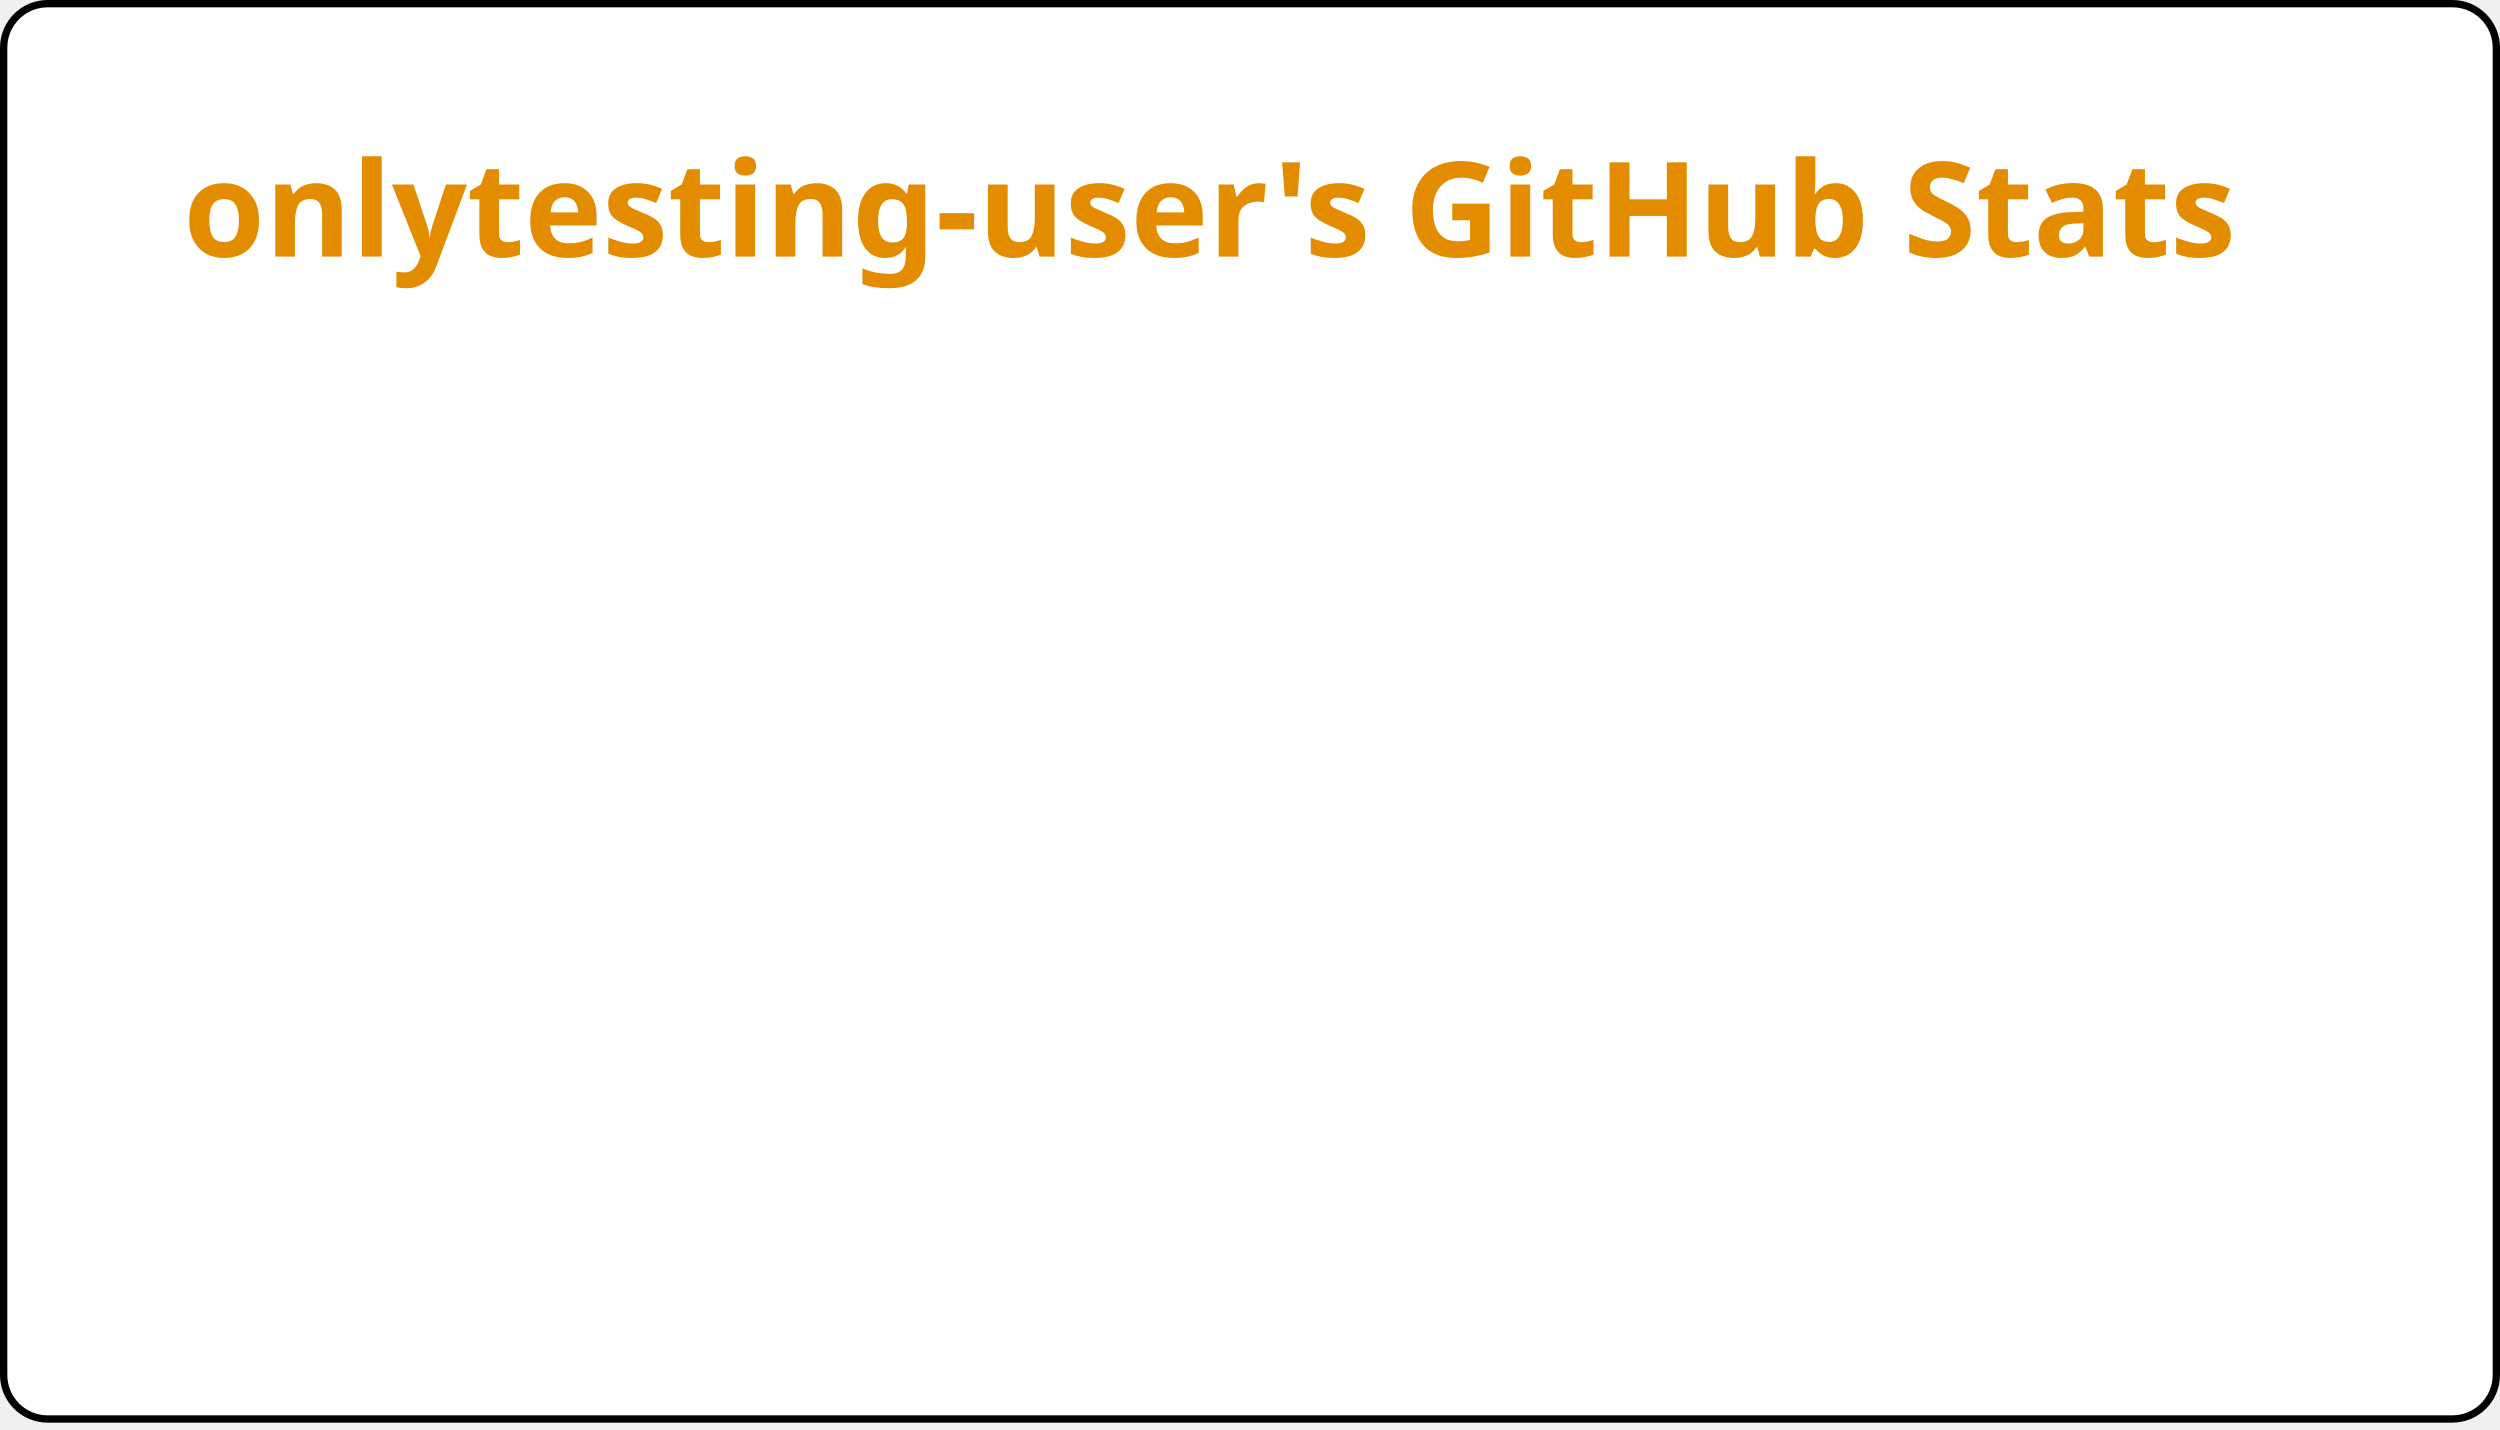
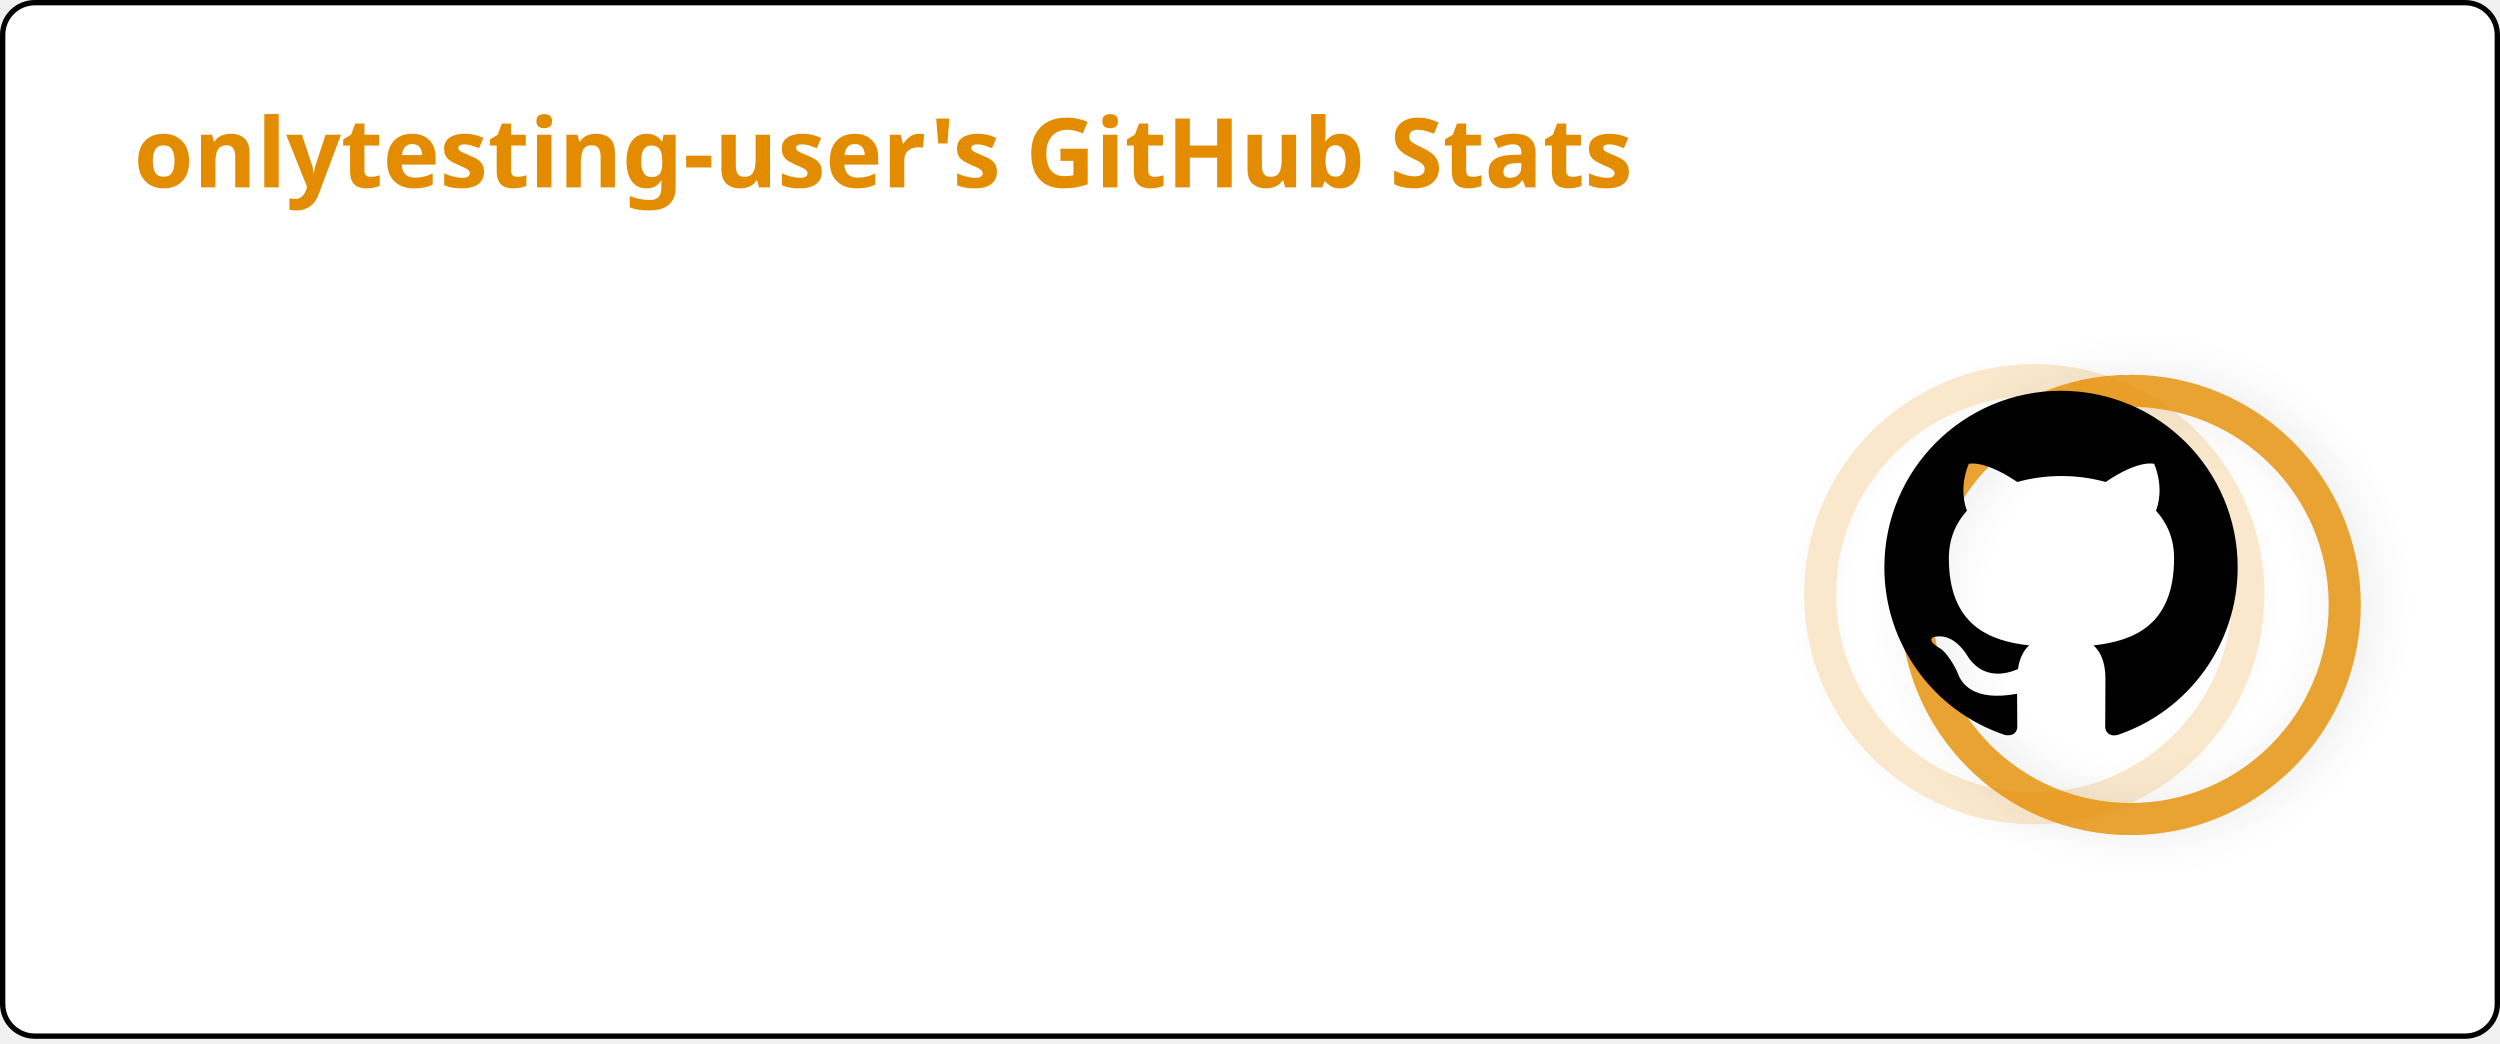
- <svg xmlns="http://www.w3.org/2000/svg" width="341" height="195" viewBox="0 0 341 195" fill="none" role="img" aria-labelledby="descId">
+ <svg xmlns="http://www.w3.org/2000/svg" width="467" height="195" viewBox="0 0 467 195" fill="none" role="img" aria-labelledby="descId">
  <style>
          .header {
            font: 600 18px 'Segoe UI', Ubuntu, "Helvetica Neue", Sans-Serif;
            fill: #e38c00;
            animation: fadeInAnimation 0.8s ease-in-out forwards;
          }
          @supports(-moz-appearance: auto) {
            /* Selector detects Firefox */
            .header { font-size: 15.5px; }
          }
          
    .stat {
      font: 600 14px 'Segoe UI', Ubuntu, "Helvetica Neue", Sans-Serif; fill: #000;
    }
    @supports(-moz-appearance: auto) {
      /* Selector detects Firefox */
      .stat { font-size:12px; }
    }
    .stagger {
      opacity: 0;
      animation: fadeInAnimation 0.3s ease-in-out forwards;
    }
    .rank-text {
      font: 800 24px 'Segoe UI', Ubuntu, Sans-Serif; fill: #000;
      animation: scaleInAnimation 0.3s ease-in-out forwards;
    }
    .rank-percentile-header {
      font-size: 14px;
    }
    .rank-percentile-text {
      font-size: 16px;
    }
    
    .not_bold { font-weight: 400 }
    .bold { font-weight: 700 }
    .icon {
      fill: #4c71f2;
      display: block;
    }

    .rank-circle-rim {
      stroke: #e38c00;
      fill: none;
      stroke-width: 6;
      opacity: 0.2;
    }
    .rank-circle {
      stroke: #e38c00;
      stroke-dasharray: 250;
      fill: none;
      stroke-width: 6;
      stroke-linecap: round;
      opacity: 0.8;
      transform-origin: -10px 8px;
      transform: rotate(-90deg);
      animation: rankAnimation 1s forwards ease-in-out;
      filter: drop-shadow(0 2px 4px rgba(0,0,0,0.1));
    }
    .rank-circle-rim {
      filter: drop-shadow(0 1px 2px rgba(0,0,0,0.1));
    }
    
    @keyframes rankAnimation {
      from {
        stroke-dashoffset: 251.33;
      }
      to {
-         stroke-dashoffset: 240.02;
+         stroke-dashoffset: 239.90;
      }
    }
  
  

          
      /* Animations */
      @keyframes scaleInAnimation {
        from {
          transform: translate(-5px, 5px) scale(0);
        }
        to {
          transform: translate(-5px, 5px) scale(1);
        }
      }
      @keyframes fadeInAnimation {
        from {
          opacity: 0;
        }
        to {
          opacity: 1;
        }
      }
      @keyframes slideInAnimation {
        from {
          transform: translateX(-10px);
          opacity: 0;
        }
        to {
          transform: translateX(0);
          opacity: 1;
        }
      }
      @keyframes bounceInAnimation {
        0% {
          transform: scale(0.3);
          opacity: 0;
        }
        50% {
          transform: scale(1.05);
        }
        70% {
          transform: scale(0.9);
        }
        100% {
          transform: scale(1);
          opacity: 1;
        }
      }
    
          
        </style>
-   <rect data-testid="card-bg" x="0.5" y="0.5" rx="6.0" height="99%" stroke="#000" width="340" fill="#fff" stroke-opacity="1.0" />
+   <rect data-testid="card-bg" x="0.5" y="0.5" rx="6.0" height="99%" stroke="#000" width="466" fill="#fff" stroke-opacity="1.0" />
  <g data-testid="card-title" transform="translate(25, 35)">
    <g transform="translate(0, 0)">
      <text x="0" y="0" class="header" data-testid="header">onlytesting-user's GitHub Stats</text>
    </g>
  </g>
  <g data-testid="main-card-body" transform="translate(0, 55)">
+     <g data-testid="rank-circle" transform="translate(390, 48)">
+       <circle class="rank-circle-rim" cx="-10" cy="8" r="40" />
+       <circle class="rank-circle" cx="-10" cy="8" r="40" />
+       <g class="rank-text">
+         <svg x="-38" y="-30" height="66" width="66" aria-hidden="true" viewBox="0 0 16 16" version="1.1" data-view-component="true" data-testid="github-rank-icon">
+           <path d="M8 0c4.42 0 8 3.58 8 8a8.013 8.013 0 0 1-5.45 7.59c-.4.08-.55-.17-.55-.38 0-.27.01-1.13.01-2.2 0-.75-.25-1.23-.54-1.48 1.78-.2 3.65-.88 3.65-3.95 0-.88-.31-1.59-.82-2.15.08-.2.36-1.02-.08-2.12 0 0-.67-.22-2.2.82-.64-.18-1.32-.27-2-.27-.68 0-1.36.09-2 .27-1.53-1.03-2.2-.82-2.2-.82-.44 1.1-.16 1.92-.08 2.12-.51.56-.82 1.28-.82 2.15 0 3.06 1.86 3.75 3.64 3.95-.23.2-.44.55-.51 1.07-.46.21-1.61.55-2.33-.66-.15-.24-.6-.83-1.23-.82-.67.01-.27.38.01.53.34.19.73.9.82 1.13.16.45.68 1.31 2.69.94 0 .67.01 1.3.01 1.49 0 .21-.15.45-.55.38A7.995 7.995 0 0 1 0 8c0-4.42 3.58-8 8-8Z" />
+         </svg>
+       </g>
+     </g>
    <svg x="0" y="0">
      <g transform="translate(0, 0)">
        <g class="stagger" style="animation-delay: 450ms" transform="translate(25, 0)">
          <svg data-testid="icon" class="icon" viewBox="0 0 16 16" version="1.1" width="16" height="16">
            <path fill-rule="evenodd" d="M8 .25a.75.75 0 01.673.418l1.882 3.815 4.21.612a.75.75 0 01.416 1.279l-3.046 2.97.719 4.192a.75.75 0 01-1.088.791L8 12.347l-3.766 1.98a.75.75 0 01-1.088-.79l.72-4.194L.818 6.374a.75.75 0 01.416-1.28l4.21-.611L7.327.668A.75.75 0 018 .25zm0 2.445L6.615 5.5a.75.75 0 01-.564.41l-3.097.45 2.24 2.184a.75.75 0 01.216.664l-.528 3.084 2.769-1.456a.75.75 0 01.698 0l2.77 1.456-.53-3.084a.75.75 0 01.216-.664l2.24-2.183-3.096-.45a.75.75 0 01-.564-.41L8 2.694v.001z" />
          </svg>
          <text class="stat not_bold" x="25" y="12.5">Total Stars:</text>
          <text class="stat not_bold" x="219.01" y="12.5" data-testid="stars">1</text>
        </g>
      </g>
      <g transform="translate(0, 25)">
        <g class="stagger" style="animation-delay: 600ms" transform="translate(25, 0)">
          <svg data-testid="icon" class="icon" viewBox="0 0 16 16" version="1.1" width="16" height="16">
            <path fill-rule="evenodd" d="M1.643 3.143L.427 1.927A.25.25 0 000 2.104V5.75c0 .138.112.25.25.25h3.646a.25.25 0 00.177-.427L2.715 4.215a6.5 6.5 0 11-1.18 4.458.75.75 0 10-1.493.154 8.001 8.001 0 101.6-5.684zM7.75 4a.75.75 0 01.75.75v2.992l2.028.812a.75.75 0 01-.557 1.392l-2.5-1A.75.75 0 017 8.25v-3.5A.75.75 0 017.75 4z" />
          </svg>
          <text class="stat not_bold" x="25" y="12.5">Commits:</text>
-           <text class="stat not_bold" x="219.01" y="12.5" data-testid="commits">234</text>
+           <text class="stat not_bold" x="219.01" y="12.5" data-testid="commits">239</text>
        </g>
      </g>
      <g transform="translate(0, 50)">
        <g class="stagger" style="animation-delay: 750ms" transform="translate(25, 0)">
          <svg data-testid="icon" class="icon" viewBox="0 0 16 16" version="1.1" width="16" height="16">
            <path fill-rule="evenodd" d="M7.177 3.073L9.573.677A.25.25 0 0110 .854v4.792a.25.25 0 01-.427.177L7.177 3.427a.25.25 0 010-.354zM3.75 2.5a.75.75 0 100 1.5.75.75 0 000-1.5zm-2.25.75a2.25 2.25 0 113 2.122v5.256a2.251 2.251 0 11-1.5 0V5.372A2.25 2.25 0 011.5 3.25zM11 2.5h-1V4h1a1 1 0 011 1v5.628a2.251 2.251 0 101.5 0V5A2.5 2.5 0 0011 2.5zm1 10.25a.75.75 0 111.5 0 .75.75 0 01-1.5 0zM3.75 12a.75.75 0 100 1.5.75.75 0 000-1.5z" />
          </svg>
          <text class="stat not_bold" x="25" y="12.5">PRs:</text>
          <text class="stat not_bold" x="219.01" y="12.5" data-testid="prs">4</text>
        </g>
      </g>
      <g transform="translate(0, 75)">
        <g class="stagger" style="animation-delay: 900ms" transform="translate(25, 0)">
          <svg data-testid="icon" class="icon" viewBox="0 0 16 16" version="1.1" width="16" height="16">
            <path fill-rule="evenodd" d="M8 1.5a6.5 6.5 0 100 13 6.5 6.5 0 000-13zM0 8a8 8 0 1116 0A8 8 0 010 8zm9 3a1 1 0 11-2 0 1 1 0 012 0zm-.25-6.25a.75.75 0 00-1.5 0v3.5a.75.75 0 001.5 0v-3.5z" />
          </svg>
          <text class="stat not_bold" x="25" y="12.5">Issues:</text>
          <text class="stat not_bold" x="219.01" y="12.5" data-testid="issues">0</text>
        </g>
      </g>
      <g transform="translate(0, 100)">
        <g class="stagger" style="animation-delay: 1050ms" transform="translate(25, 0)">
          <svg data-testid="icon" class="icon" viewBox="0 0 16 16" version="1.1" width="16" height="16">
            <path fill-rule="evenodd" d="M2 2.5A2.5 2.5 0 014.5 0h8.75a.75.75 0 01.75.75v12.5a.75.75 0 01-.75.75h-2.5a.75.75 0 110-1.5h1.75v-2h-8a1 1 0 00-.714 1.7.75.75 0 01-1.072 1.05A2.495 2.495 0 012 11.5v-9zm10.5-1V9h-8c-.356 0-.694.074-1 .208V2.5a1 1 0 011-1h8zM5 12.25v3.25a.25.25 0 00.4.2l1.45-1.087a.25.25 0 01.3 0L8.6 15.7a.25.25 0 00.4-.2v-3.25a.25.25 0 00-.25-.25h-3.5a.25.25 0 00-.25.25z" />
          </svg>
          <text class="stat not_bold" x="25" y="12.5">Contributed to:</text>
          <text class="stat not_bold" x="219.01" y="12.5" data-testid="contribs">0</text>
        </g>
      </g>
    </svg>
  </g>
</svg>
